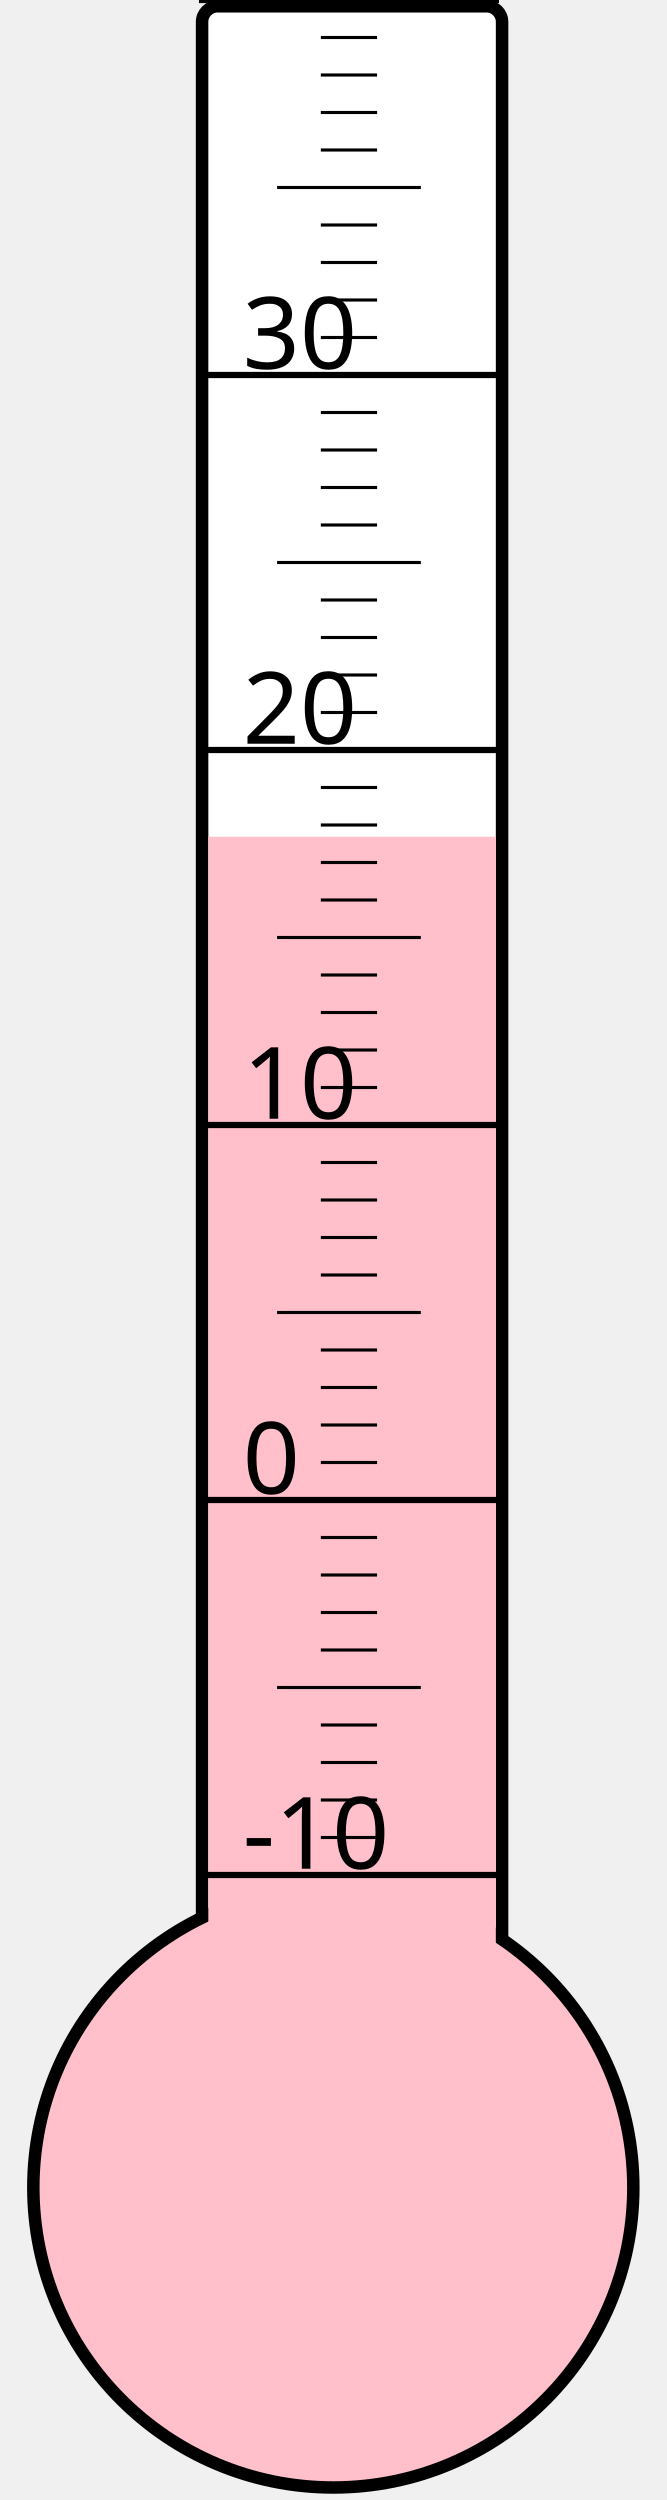
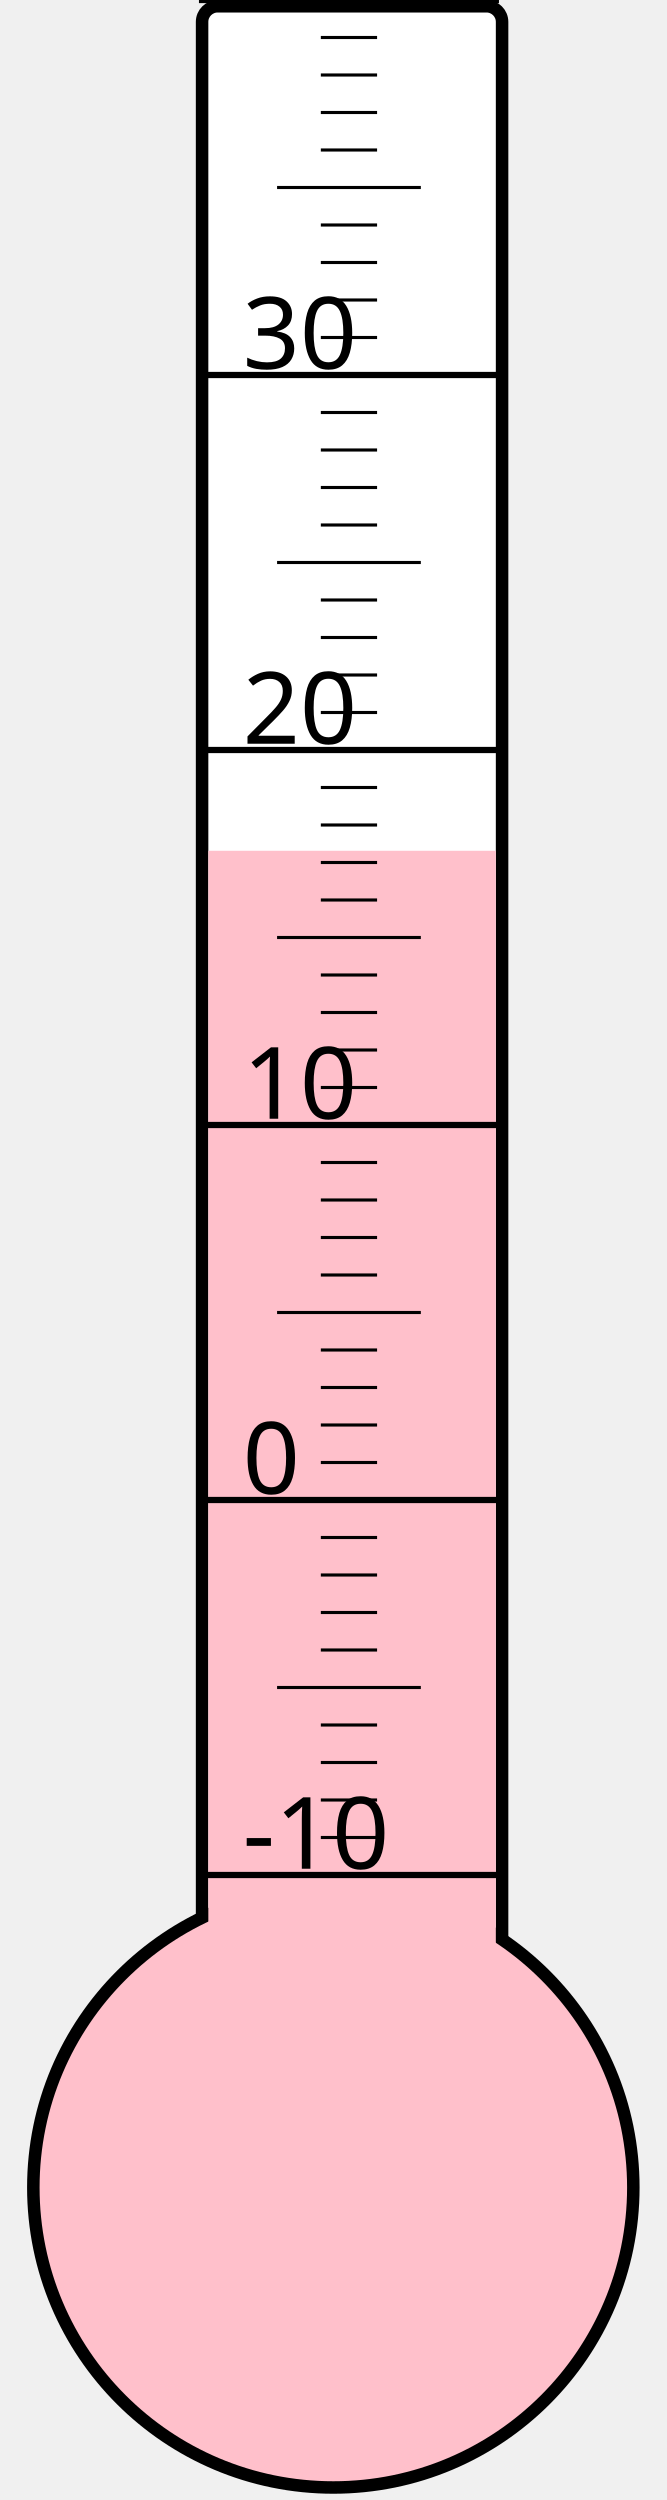
<svg xmlns="http://www.w3.org/2000/svg" width="40px" height="150px" viewBox="0 0 200 800">
  <rect width="200" height="800" x="0" y="0" style="fill: #ffffeb; fill-opacity: 0;" />
  <rect width="96" height="680" x="58" y="2" rx="5" ry="5" style="fill: white; fill-opacity: 1; stroke: black; stroke-width: 4;" />
  <circle cx="100" cy="700" r="96" style="fill: pink; stroke: black; stroke-width: 4;" />
-   <rect width="92" height="432.25" x="60" y="267.75" style="fill: pink; fill-opacity: 1; stroke-width: 0;" />
+   <rect width="92" height="427.75" x="60" y="272.25" style="fill: pink; fill-opacity: 1; stroke-width: 0;" />
  <text x="71" y="598" style="font-family: sans-serif; font-size: 24pt;">-10</text>
  <text x="71" y="478" style="font-family: sans-serif; font-size: 24pt;">0</text>
  <text x="71" y="358" style="font-family: sans-serif; font-size: 24pt;">10</text>
  <text x="71" y="238" style="font-family: sans-serif; font-size: 24pt;">20</text>
  <text x="71" y="118" style="font-family: sans-serif; font-size: 24pt;">30</text>
  <g style="stroke: black;">
    <line x1="57" y1="600" x2="153" y2="600" style="stroke-width: 2;" />
    <line x1="96" y1="588" x2="114" y2="588" style="stroke-width: 1;" />
    <line x1="96" y1="576" x2="114" y2="576" style="stroke-width: 1;" />
    <line x1="96" y1="564" x2="114" y2="564" style="stroke-width: 1;" />
    <line x1="96" y1="552" x2="114" y2="552" style="stroke-width: 1;" />
    <line x1="82" y1="540" x2="128" y2="540" style="stroke-width: 1;" />
    <line x1="96" y1="528" x2="114" y2="528" style="stroke-width: 1;" />
    <line x1="96" y1="516" x2="114" y2="516" style="stroke-width: 1;" />
    <line x1="96" y1="504" x2="114" y2="504" style="stroke-width: 1;" />
    <line x1="96" y1="492" x2="114" y2="492" style="stroke-width: 1;" />
    <line x1="57" y1="480" x2="153" y2="480" style="stroke-width: 2;" />
    <line x1="96" y1="468" x2="114" y2="468" style="stroke-width: 1;" />
    <line x1="96" y1="456" x2="114" y2="456" style="stroke-width: 1;" />
    <line x1="96" y1="444" x2="114" y2="444" style="stroke-width: 1;" />
    <line x1="96" y1="432" x2="114" y2="432" style="stroke-width: 1;" />
    <line x1="82" y1="420" x2="128" y2="420" style="stroke-width: 1;" />
    <line x1="96" y1="408" x2="114" y2="408" style="stroke-width: 1;" />
    <line x1="96" y1="396" x2="114" y2="396" style="stroke-width: 1;" />
    <line x1="96" y1="384" x2="114" y2="384" style="stroke-width: 1;" />
    <line x1="96" y1="372" x2="114" y2="372" style="stroke-width: 1;" />
    <line x1="57" y1="360" x2="153" y2="360" style="stroke-width: 2;" />
    <line x1="96" y1="348" x2="114" y2="348" style="stroke-width: 1;" />
    <line x1="96" y1="336" x2="114" y2="336" style="stroke-width: 1;" />
    <line x1="96" y1="324" x2="114" y2="324" style="stroke-width: 1;" />
    <line x1="96" y1="312" x2="114" y2="312" style="stroke-width: 1;" />
    <line x1="82" y1="300" x2="128" y2="300" style="stroke-width: 1;" />
    <line x1="96" y1="288" x2="114" y2="288" style="stroke-width: 1;" />
    <line x1="96" y1="276" x2="114" y2="276" style="stroke-width: 1;" />
    <line x1="96" y1="264" x2="114" y2="264" style="stroke-width: 1;" />
    <line x1="96" y1="252" x2="114" y2="252" style="stroke-width: 1;" />
    <line x1="57" y1="240" x2="153" y2="240" style="stroke-width: 2;" />
    <line x1="96" y1="228" x2="114" y2="228" style="stroke-width: 1;" />
    <line x1="96" y1="216" x2="114" y2="216" style="stroke-width: 1;" />
    <line x1="96" y1="204" x2="114" y2="204" style="stroke-width: 1;" />
    <line x1="96" y1="192" x2="114" y2="192" style="stroke-width: 1;" />
    <line x1="82" y1="180" x2="128" y2="180" style="stroke-width: 1;" />
    <line x1="96" y1="168" x2="114" y2="168" style="stroke-width: 1;" />
    <line x1="96" y1="156" x2="114" y2="156" style="stroke-width: 1;" />
    <line x1="96" y1="144" x2="114" y2="144" style="stroke-width: 1;" />
    <line x1="96" y1="132" x2="114" y2="132" style="stroke-width: 1;" />
    <line x1="57" y1="120" x2="153" y2="120" style="stroke-width: 2;" />
    <line x1="96" y1="108" x2="114" y2="108" style="stroke-width: 1;" />
    <line x1="96" y1="96" x2="114" y2="96" style="stroke-width: 1;" />
    <line x1="96" y1="84" x2="114" y2="84" style="stroke-width: 1;" />
    <line x1="96" y1="72" x2="114" y2="72" style="stroke-width: 1;" />
    <line x1="82" y1="60" x2="128" y2="60" style="stroke-width: 1;" />
    <line x1="96" y1="48" x2="114" y2="48" style="stroke-width: 1;" />
    <line x1="96" y1="36" x2="114" y2="36" style="stroke-width: 1;" />
    <line x1="96" y1="24" x2="114" y2="24" style="stroke-width: 1;" />
    <line x1="96" y1="12" x2="114" y2="12" style="stroke-width: 1;" />
    <line x1="57" y1="0" x2="153" y2="0" style="stroke-width: 2;" />
  </g>
</svg>
